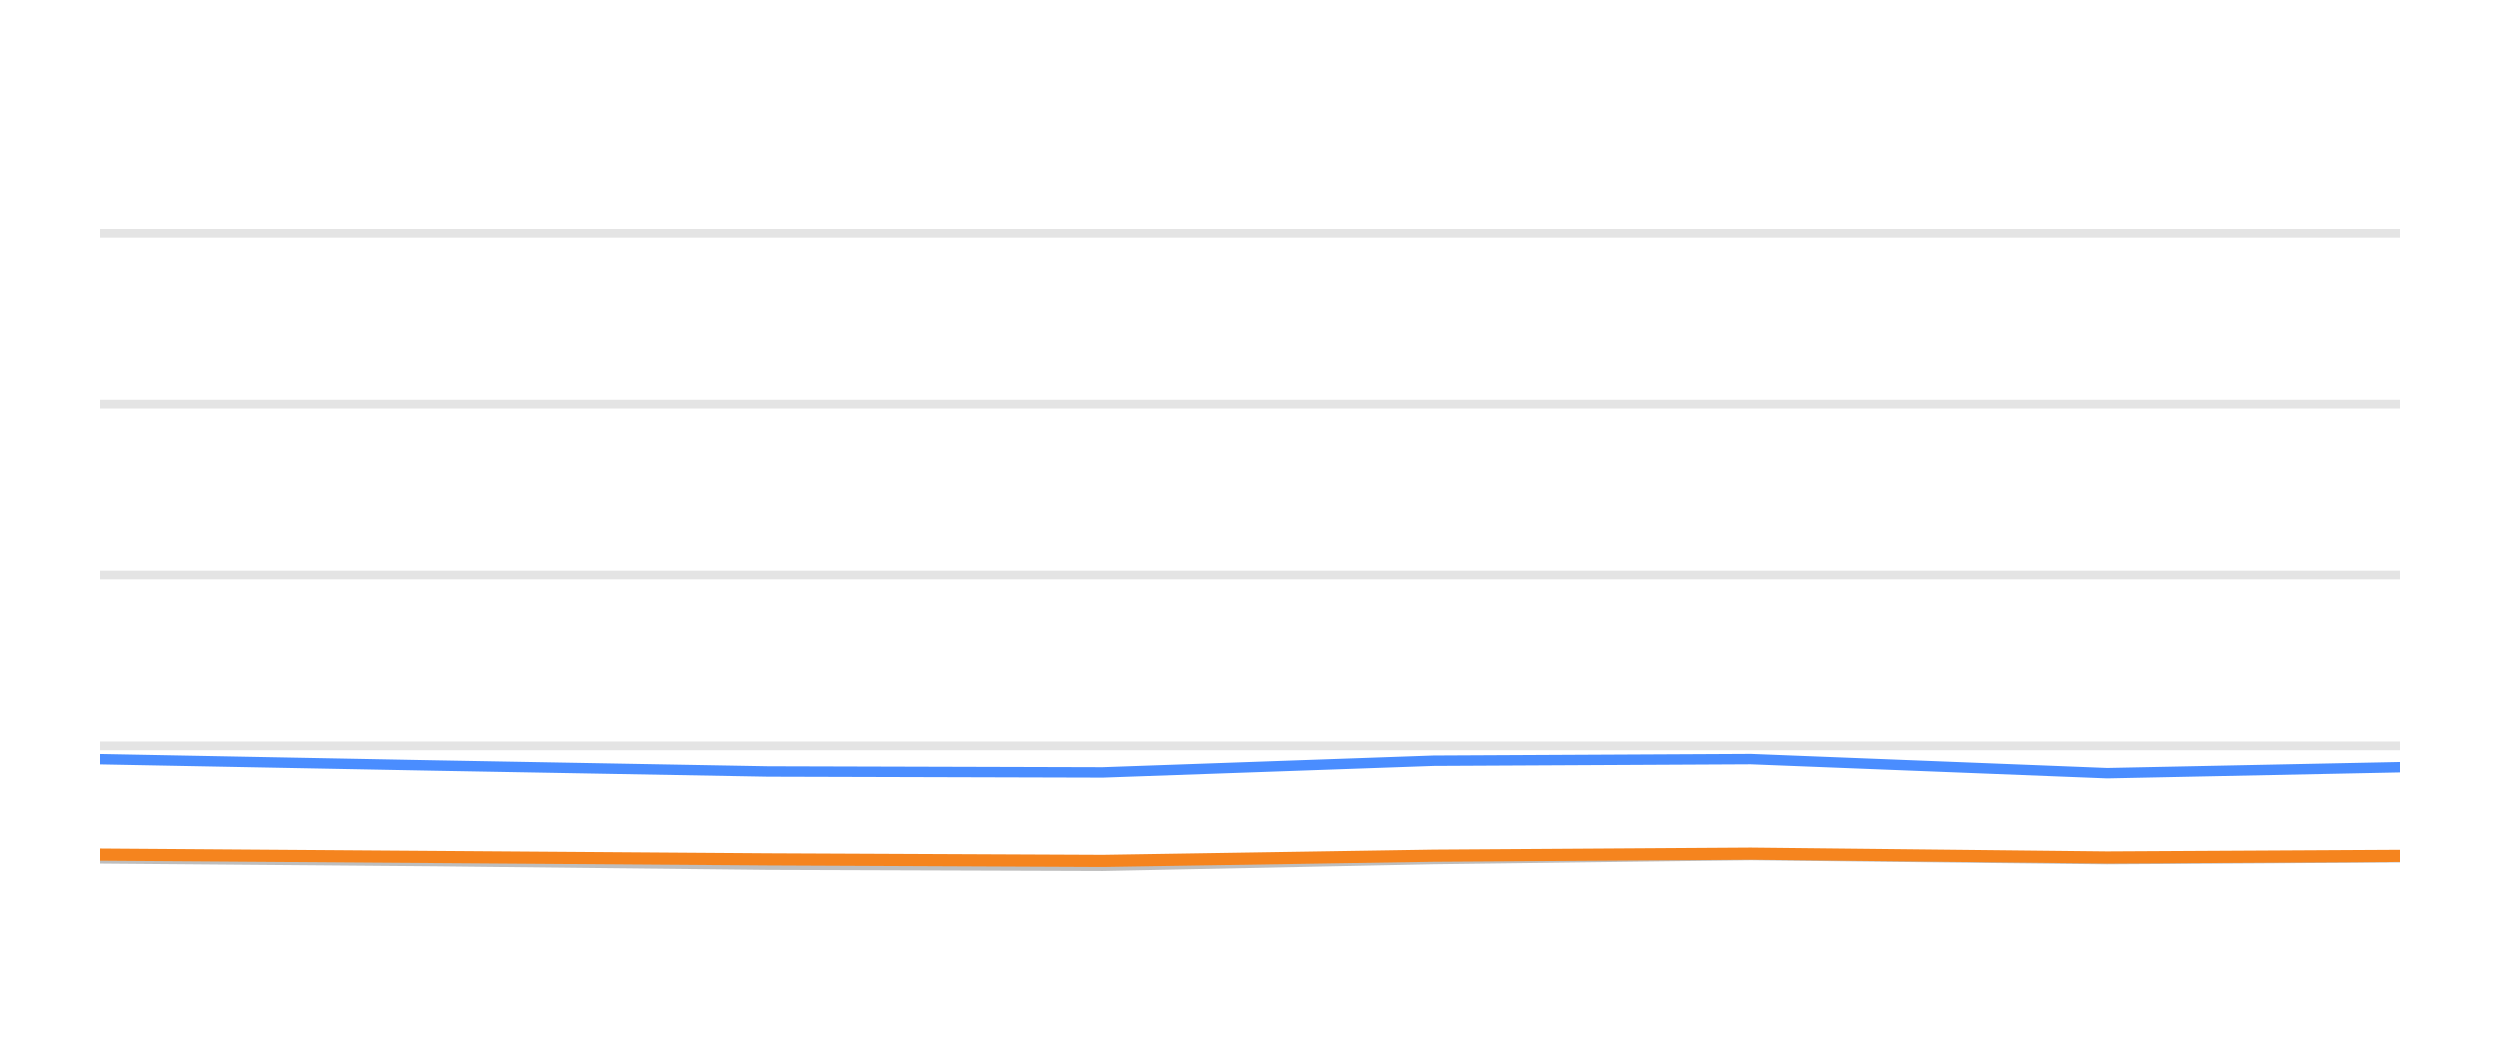
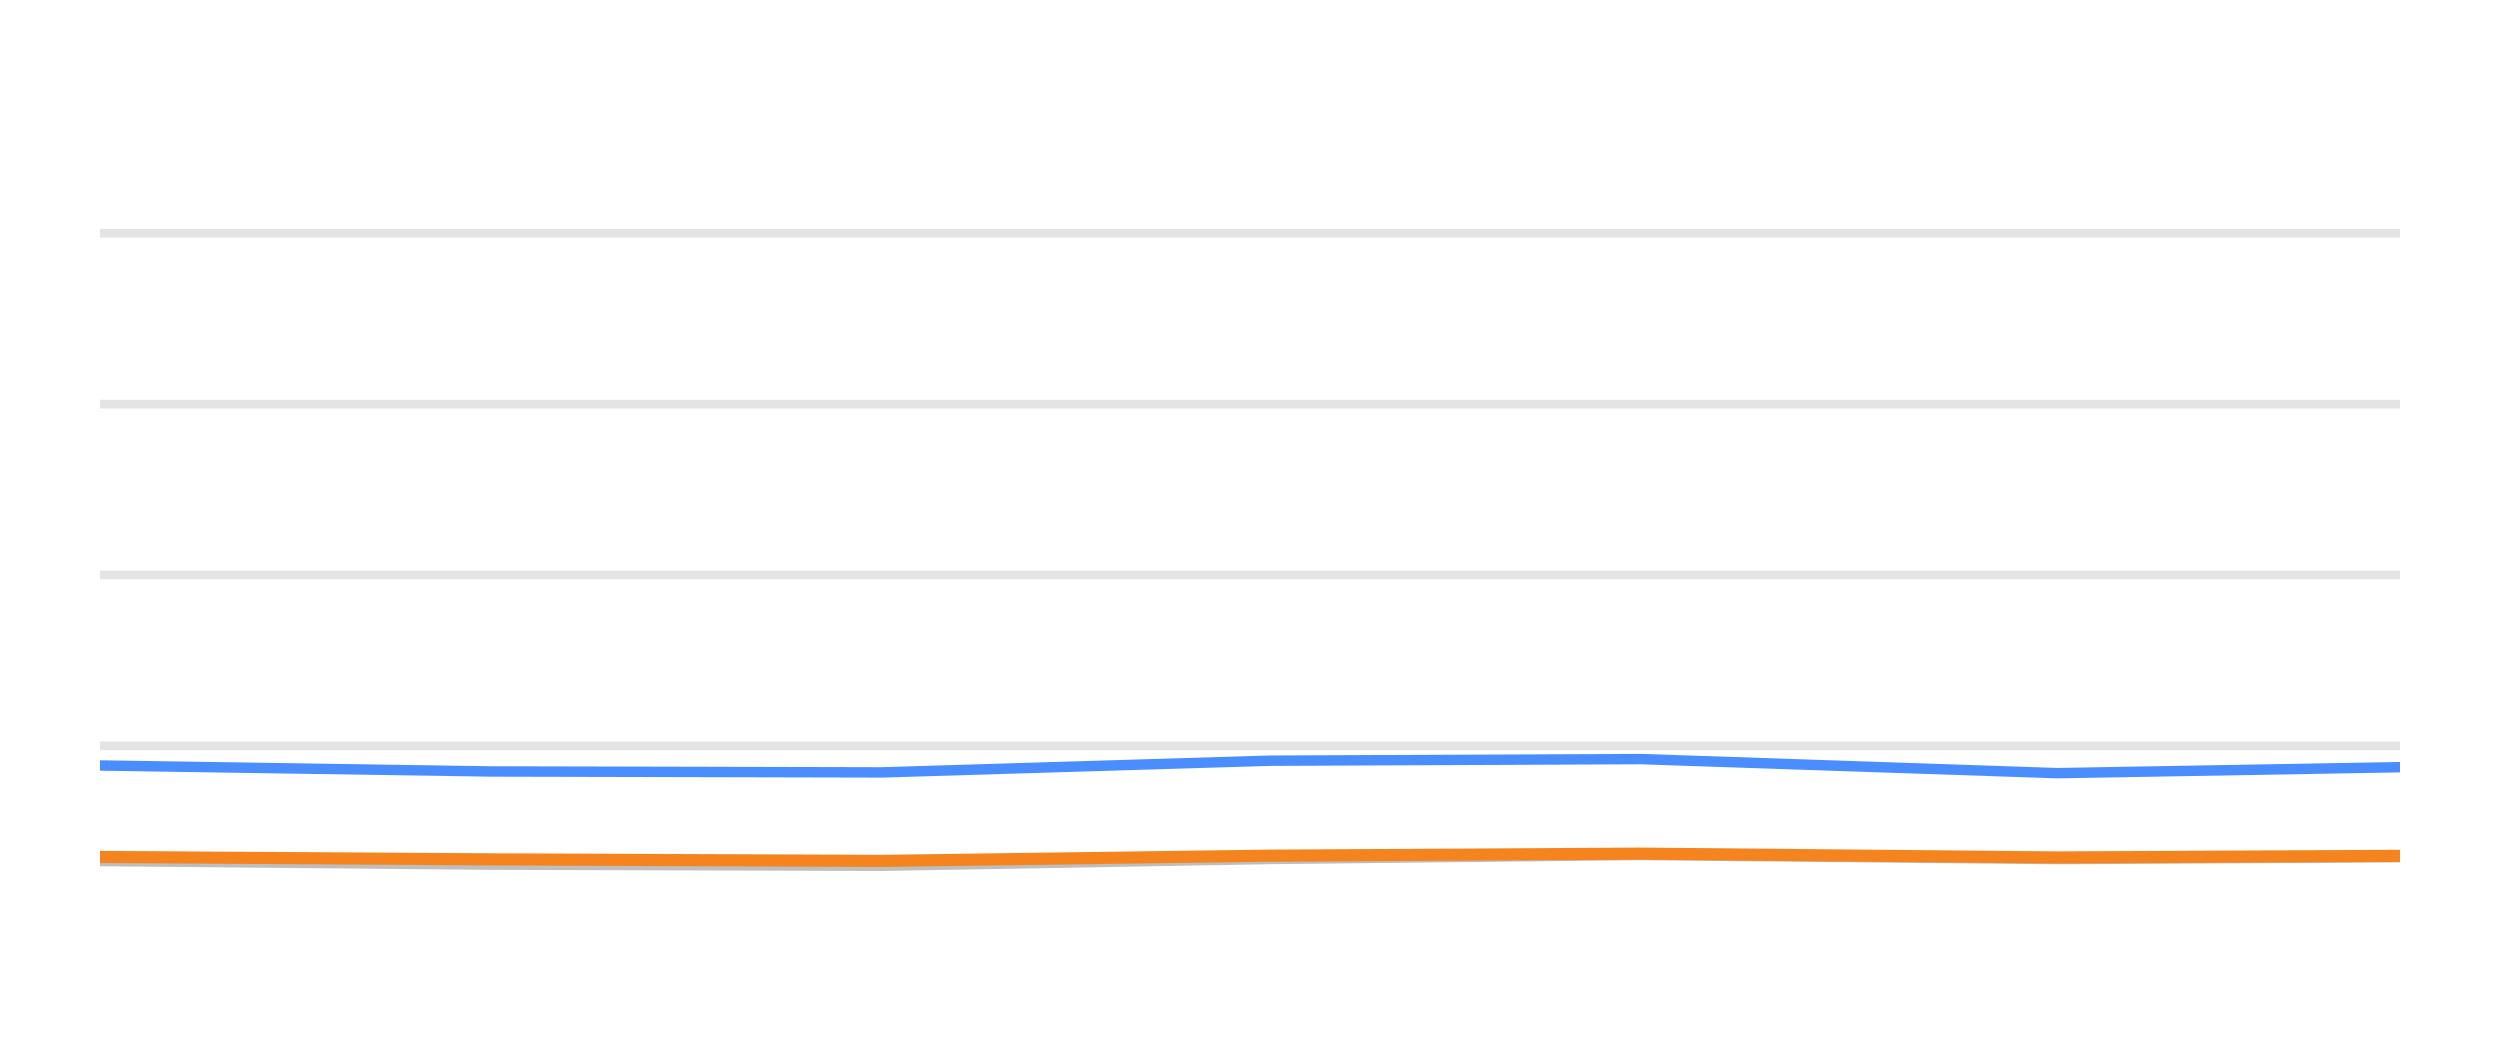
<svg xmlns="http://www.w3.org/2000/svg" width="144pt" height="60pt" viewBox="0 0 144 60" version="1.1">
  <defs>
    <style type="text/css">*{stroke-linejoin: round; stroke-linecap: butt}</style>
  </defs>
  <g id="figure_1">
    <g id="patch_1">
      <path d="M 0 60  L 144 60  L 144 0  L 0 0  L 0 60  z " style="fill: none; opacity: 0" />
    </g>
    <g id="axes_1">
      <g id="patch_2">
        <path d="M 5.76 52.8  L 138.24 52.8  L 138.24 3.6  L 5.76 3.6  L 5.76 52.8  z " style="fill: none" />
      </g>
      <g id="matplotlib.axis_1" />
      <g id="matplotlib.axis_2" />
      <g id="line2d_1">
-         <path d="M 5.76 42.96  L 138.24 42.96  " clip-path="url(#pf22a8611b2)" style="fill: none; stroke: #b2b2b2; stroke-opacity: 0.35; stroke-width: 0.5; stroke-linecap: square" />
+         <path d="M 5.76 42.96  L 138.24 42.96  " clip-path="url(#p7a6e2fa195)" style="fill: none; stroke: #b2b2b2; stroke-opacity: 0.35; stroke-width: 0.5; stroke-linecap: square" />
      </g>
      <g id="line2d_2">
-         <path d="M 5.76 33.12  L 138.24 33.12  " clip-path="url(#pf22a8611b2)" style="fill: none; stroke: #b2b2b2; stroke-opacity: 0.35; stroke-width: 0.5; stroke-linecap: square" />
+         <path d="M 5.76 33.12  L 138.24 33.12  " clip-path="url(#p7a6e2fa195)" style="fill: none; stroke: #b2b2b2; stroke-opacity: 0.35; stroke-width: 0.5; stroke-linecap: square" />
      </g>
      <g id="line2d_3">
-         <path d="M 5.76 23.28  L 138.24 23.28  " clip-path="url(#pf22a8611b2)" style="fill: none; stroke: #b2b2b2; stroke-opacity: 0.35; stroke-width: 0.5; stroke-linecap: square" />
+         <path d="M 5.76 23.28  L 138.24 23.28  " clip-path="url(#p7a6e2fa195)" style="fill: none; stroke: #b2b2b2; stroke-opacity: 0.35; stroke-width: 0.5; stroke-linecap: square" />
      </g>
      <g id="line2d_4">
-         <path d="M 5.76 13.44  L 138.24 13.44  " clip-path="url(#pf22a8611b2)" style="fill: none; stroke: #b2b2b2; stroke-opacity: 0.35; stroke-width: 0.5; stroke-linecap: square" />
+         <path d="M 5.76 13.44  L 138.24 13.44  " clip-path="url(#p7a6e2fa195)" style="fill: none; stroke: #b2b2b2; stroke-opacity: 0.35; stroke-width: 0.5; stroke-linecap: square" />
      </g>
      <g id="line2d_5">
-         <path d="M 5.76 49.44  L 25.01 49.597  L 44.231 49.804  L 63.515 49.868  L 82.573 49.479  L 100.846 49.248  L 121.373 49.484  L 138.24 49.376  " clip-path="url(#pf22a8611b2)" style="fill: none; stroke: #bebebe; stroke-width: 0.6; stroke-linecap: round" />
+         <path d="M 5.76 49.597  L 28.248 49.804  L 50.811 49.868  L 73.109 49.479  L 94.488 49.248  L 118.505 49.484  L 138.24 49.376  " clip-path="url(#p7a6e2fa195)" style="fill: none; stroke: #bebebe; stroke-width: 0.6; stroke-linecap: round" />
      </g>
      <g id="line2d_6">
-         <path d="M 5.76 43.728  L 25.01 44.092  L 44.231 44.436  L 63.515 44.49  L 82.573 43.816  L 100.846 43.723  L 121.373 44.534  L 138.24 44.19  " clip-path="url(#pf22a8611b2)" style="fill: none; stroke: #4a8dff; stroke-width: 0.6; stroke-linecap: round" />
+         <path d="M 5.76 44.092  L 28.248 44.436  L 50.811 44.49  L 73.109 43.816  L 94.488 43.723  L 118.505 44.534  L 138.24 44.19  " clip-path="url(#p7a6e2fa195)" style="fill: none; stroke: #4a8dff; stroke-width: 0.6; stroke-linecap: round" />
      </g>
      <g id="line2d_7">
-         <path d="M 5.76 49.223  L 25.01 49.361  L 44.231 49.499  L 63.515 49.587  L 82.573 49.287  L 100.846 49.169  L 121.373 49.39  L 138.24 49.297  " clip-path="url(#pf22a8611b2)" style="fill: none; stroke: #f5841e; stroke-width: 0.7; stroke-linecap: round" />
+         <path d="M 5.76 49.361  L 28.248 49.499  L 50.811 49.587  L 73.109 49.287  L 94.488 49.169  L 118.505 49.39  L 138.24 49.297  " clip-path="url(#p7a6e2fa195)" style="fill: none; stroke: #f5841e; stroke-width: 0.7; stroke-linecap: round" />
      </g>
    </g>
  </g>
  <defs>
-     <clipPath id="pf22a8611b2">
+     <clipPath id="p7a6e2fa195">
      <rect x="5.76" y="3.6" width="132.48" height="49.2" />
    </clipPath>
  </defs>
</svg>
